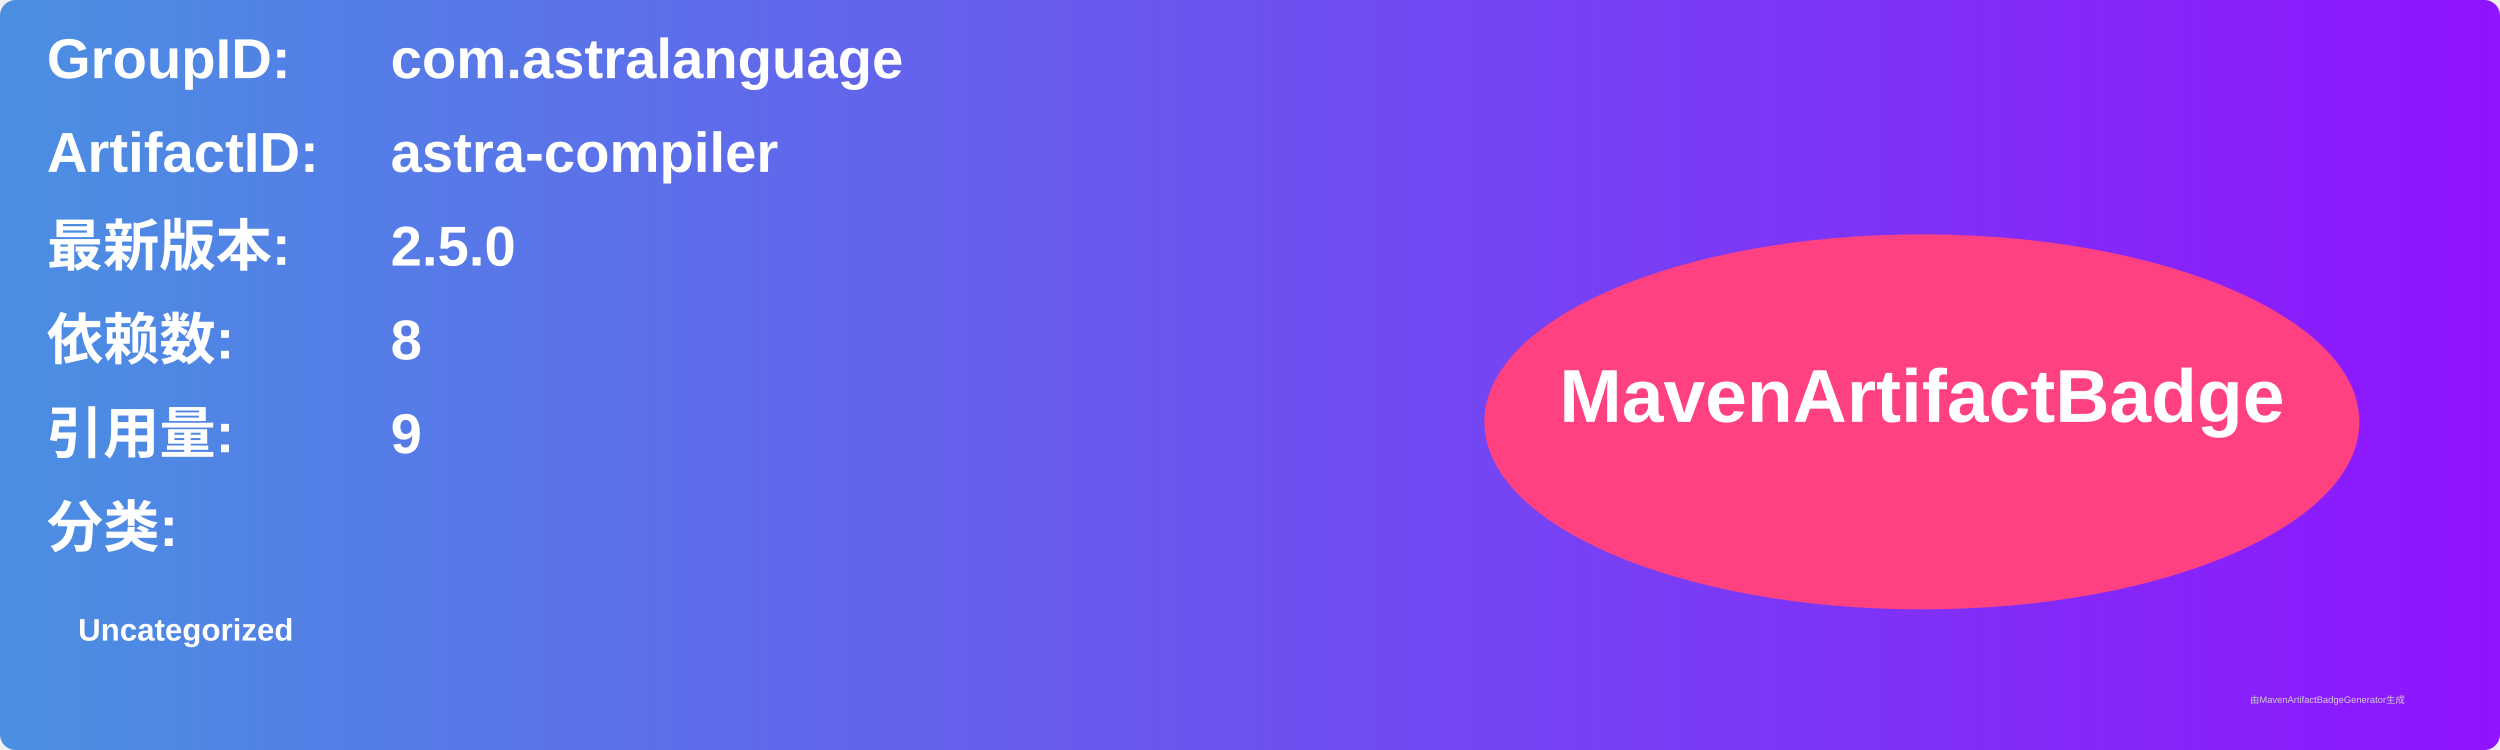
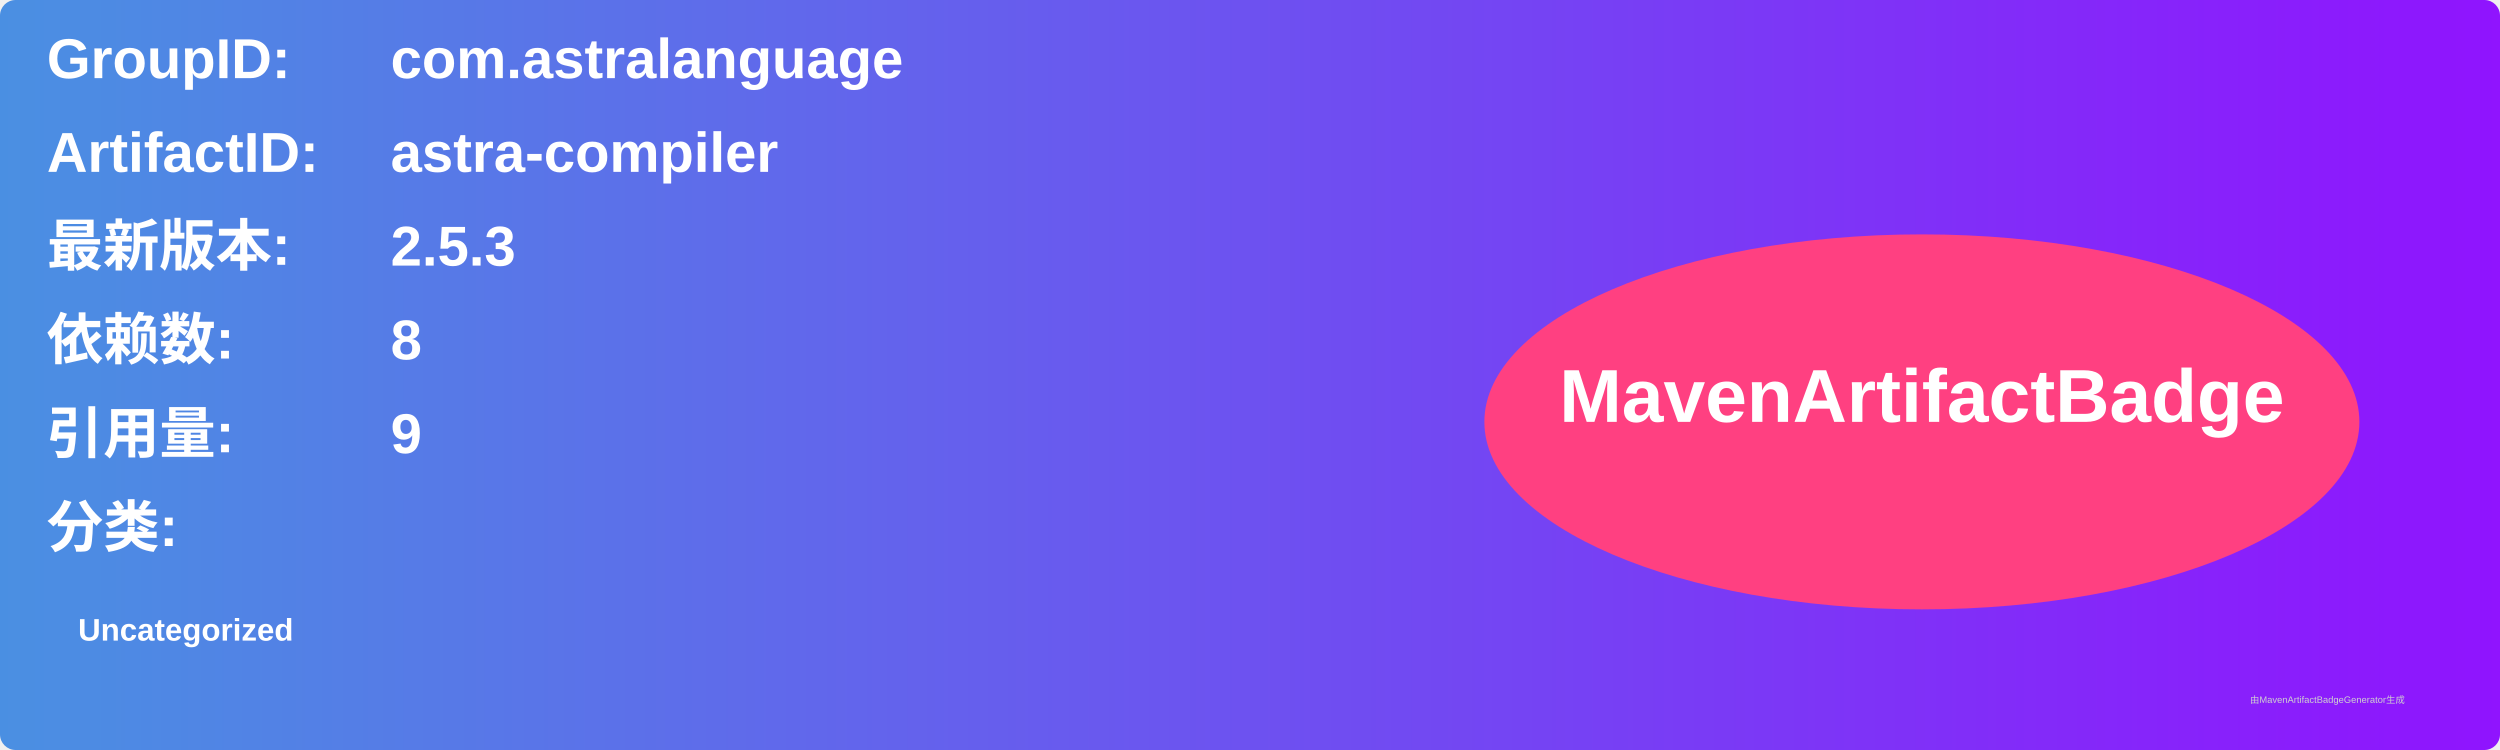
<svg xmlns="http://www.w3.org/2000/svg" width="800" height="240" viewBox="0 0 800 240">
  <linearGradient id="grad" x1="0%" y1="0%" x2="100%" y2="0%">
    <stop offset="0%" stop-color="#4a90e2" />
    <stop offset="100%" stop-color="#9013fe" />
  </linearGradient>
  <rect width="100%" height="100%" rx="5" ry="5" fill="url(#grad)" />
  <g transform="translate(15, 15)">
    <text x="0" y="10" font-family="Arial" font-size="18" fill="white" font-weight="bold" width="260">GroupID:</text>
    <text x="110" y="10" font-family="Arial" font-size="18" fill="white" font-weight="bold" width="460">com.astralanguage</text>
    <text x="0" y="40" font-family="Arial" font-size="18" fill="white" font-weight="bold" width="260">ArtifactID:</text>
    <text x="110" y="40" font-family="Arial" font-size="18" fill="white" font-weight="bold" width="460">astra-compiler</text>
    <text x="0" y="70" font-family="Arial" font-size="18" fill="white" font-weight="bold">最新版本:</text>
    <text x="110" y="70" font-family="Arial" font-size="18" fill="white" font-weight="bold">
-       <tspan font-weight="bold">2.5.0</tspan>
+       <tspan font-weight="bold">2.5.3</tspan>
    </text>
    <text x="0" y="100" font-family="Arial" font-size="18" fill="white" font-weight="bold">依赖数: </text>
    <text x="110" y="100" font-family="Arial" font-size="18" fill="white">
      <tspan font-weight="bold">8</tspan>
    </text>
    <text x="0" y="130" font-family="Arial" font-size="18" fill="white" font-weight="bold">引用量: </text>
    <text x="110" y="130" font-family="Arial" font-size="18" fill="white">
      <tspan font-weight="bold">9</tspan>
    </text>
    <text x="0" y="160" font-family="Arial" font-size="18" fill="white" font-weight="bold">分类:</text>
    <text x="10" y="190" font-family="Arial" font-size="10" fill="white">
      <tspan font-weight="bold">Uncategorized</tspan>
    </text>
    <ellipse cx="600" cy="120" rx="140" ry="60" fill="#ff4081" />
    <text x="600" y="120" text-anchor="middle" font-family="Arial" font-size="24" fill="white" font-weight="bold">MavenArtifactBadge</text>
  </g>
  <text x="720" y="225" font-family="Arial" font-size="3" fill="#d0d0d0">由MavenArtifactBadgeGenerator生成</text>
</svg>
